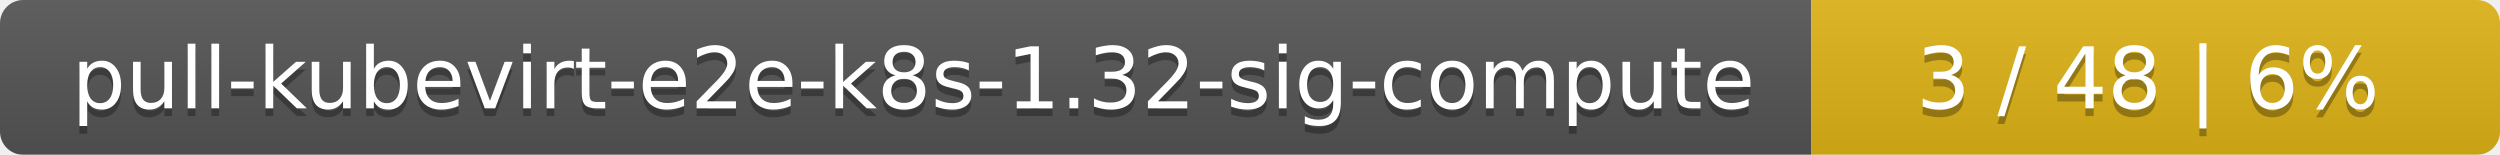
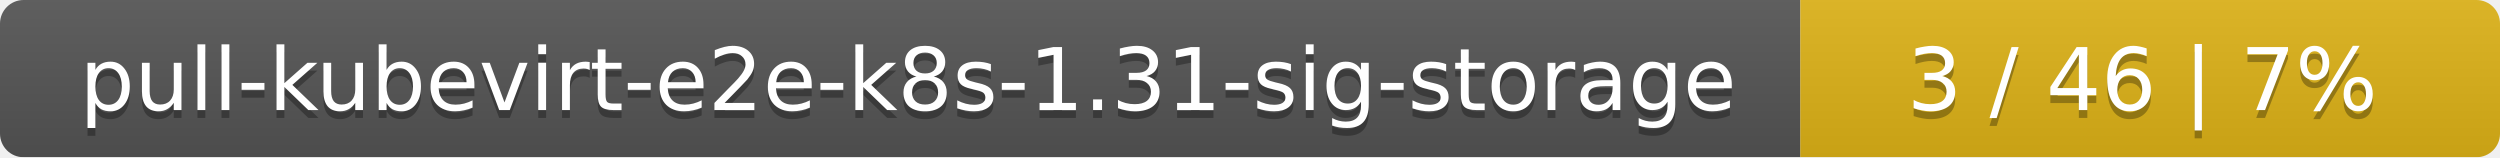
- <svg xmlns="http://www.w3.org/2000/svg" width="323" height="20">
+ <svg xmlns="http://www.w3.org/2000/svg" width="318" height="20">
  <linearGradient id="smooth" x2="0" y2="100%">
    <stop offset="0" stop-color="#bbb" stop-opacity=".1" />
    <stop offset="1" stop-opacity=".1" />
  </linearGradient>
  <mask id="round">
-     <rect width="323" height="20" rx="3" fill="#fff" />
+     <rect width="318" height="20" rx="3" fill="#fff" />
  </mask>
  <g mask="url(#round)">
-     <rect width="234" height="20" fill="#555" />
-     <rect x="234" width="89" height="20" fill="#dfb317" />
-     <rect width="323" height="20" fill="url(#smooth)" />
+     <rect width="229" height="20" fill="#555" />
+     <rect x="229" width="89" height="20" fill="#dfb317" />
+     <rect width="318" height="20" fill="url(#smooth)" />
  </g>
  <g fill="#fff" text-anchor="middle" font-family="DejaVu Sans,Verdana,Geneva,sans-serif" font-size="11">
-     <text x="118" y="15" fill="#010101" fill-opacity=".3">pull-kubevirt-e2e-k8s-1.32-sig-compute</text>
-     <text x="118" y="14">pull-kubevirt-e2e-k8s-1.32-sig-compute</text>
-     <text x="277.5" y="15" fill="#010101" fill-opacity=".3">3 / 48    |    6%</text>
-     <text x="277.5" y="14">3 / 48    |    6%</text>
+     <text x="115.5" y="15" fill="#010101" fill-opacity=".3">pull-kubevirt-e2e-k8s-1.31-sig-storage</text>
+     <text x="115.5" y="14">pull-kubevirt-e2e-k8s-1.31-sig-storage</text>
+     <text x="272.5" y="15" fill="#010101" fill-opacity=".3">3 / 46    |    7%</text>
+     <text x="272.5" y="14">3 / 46    |    7%</text>
  </g>
</svg>
